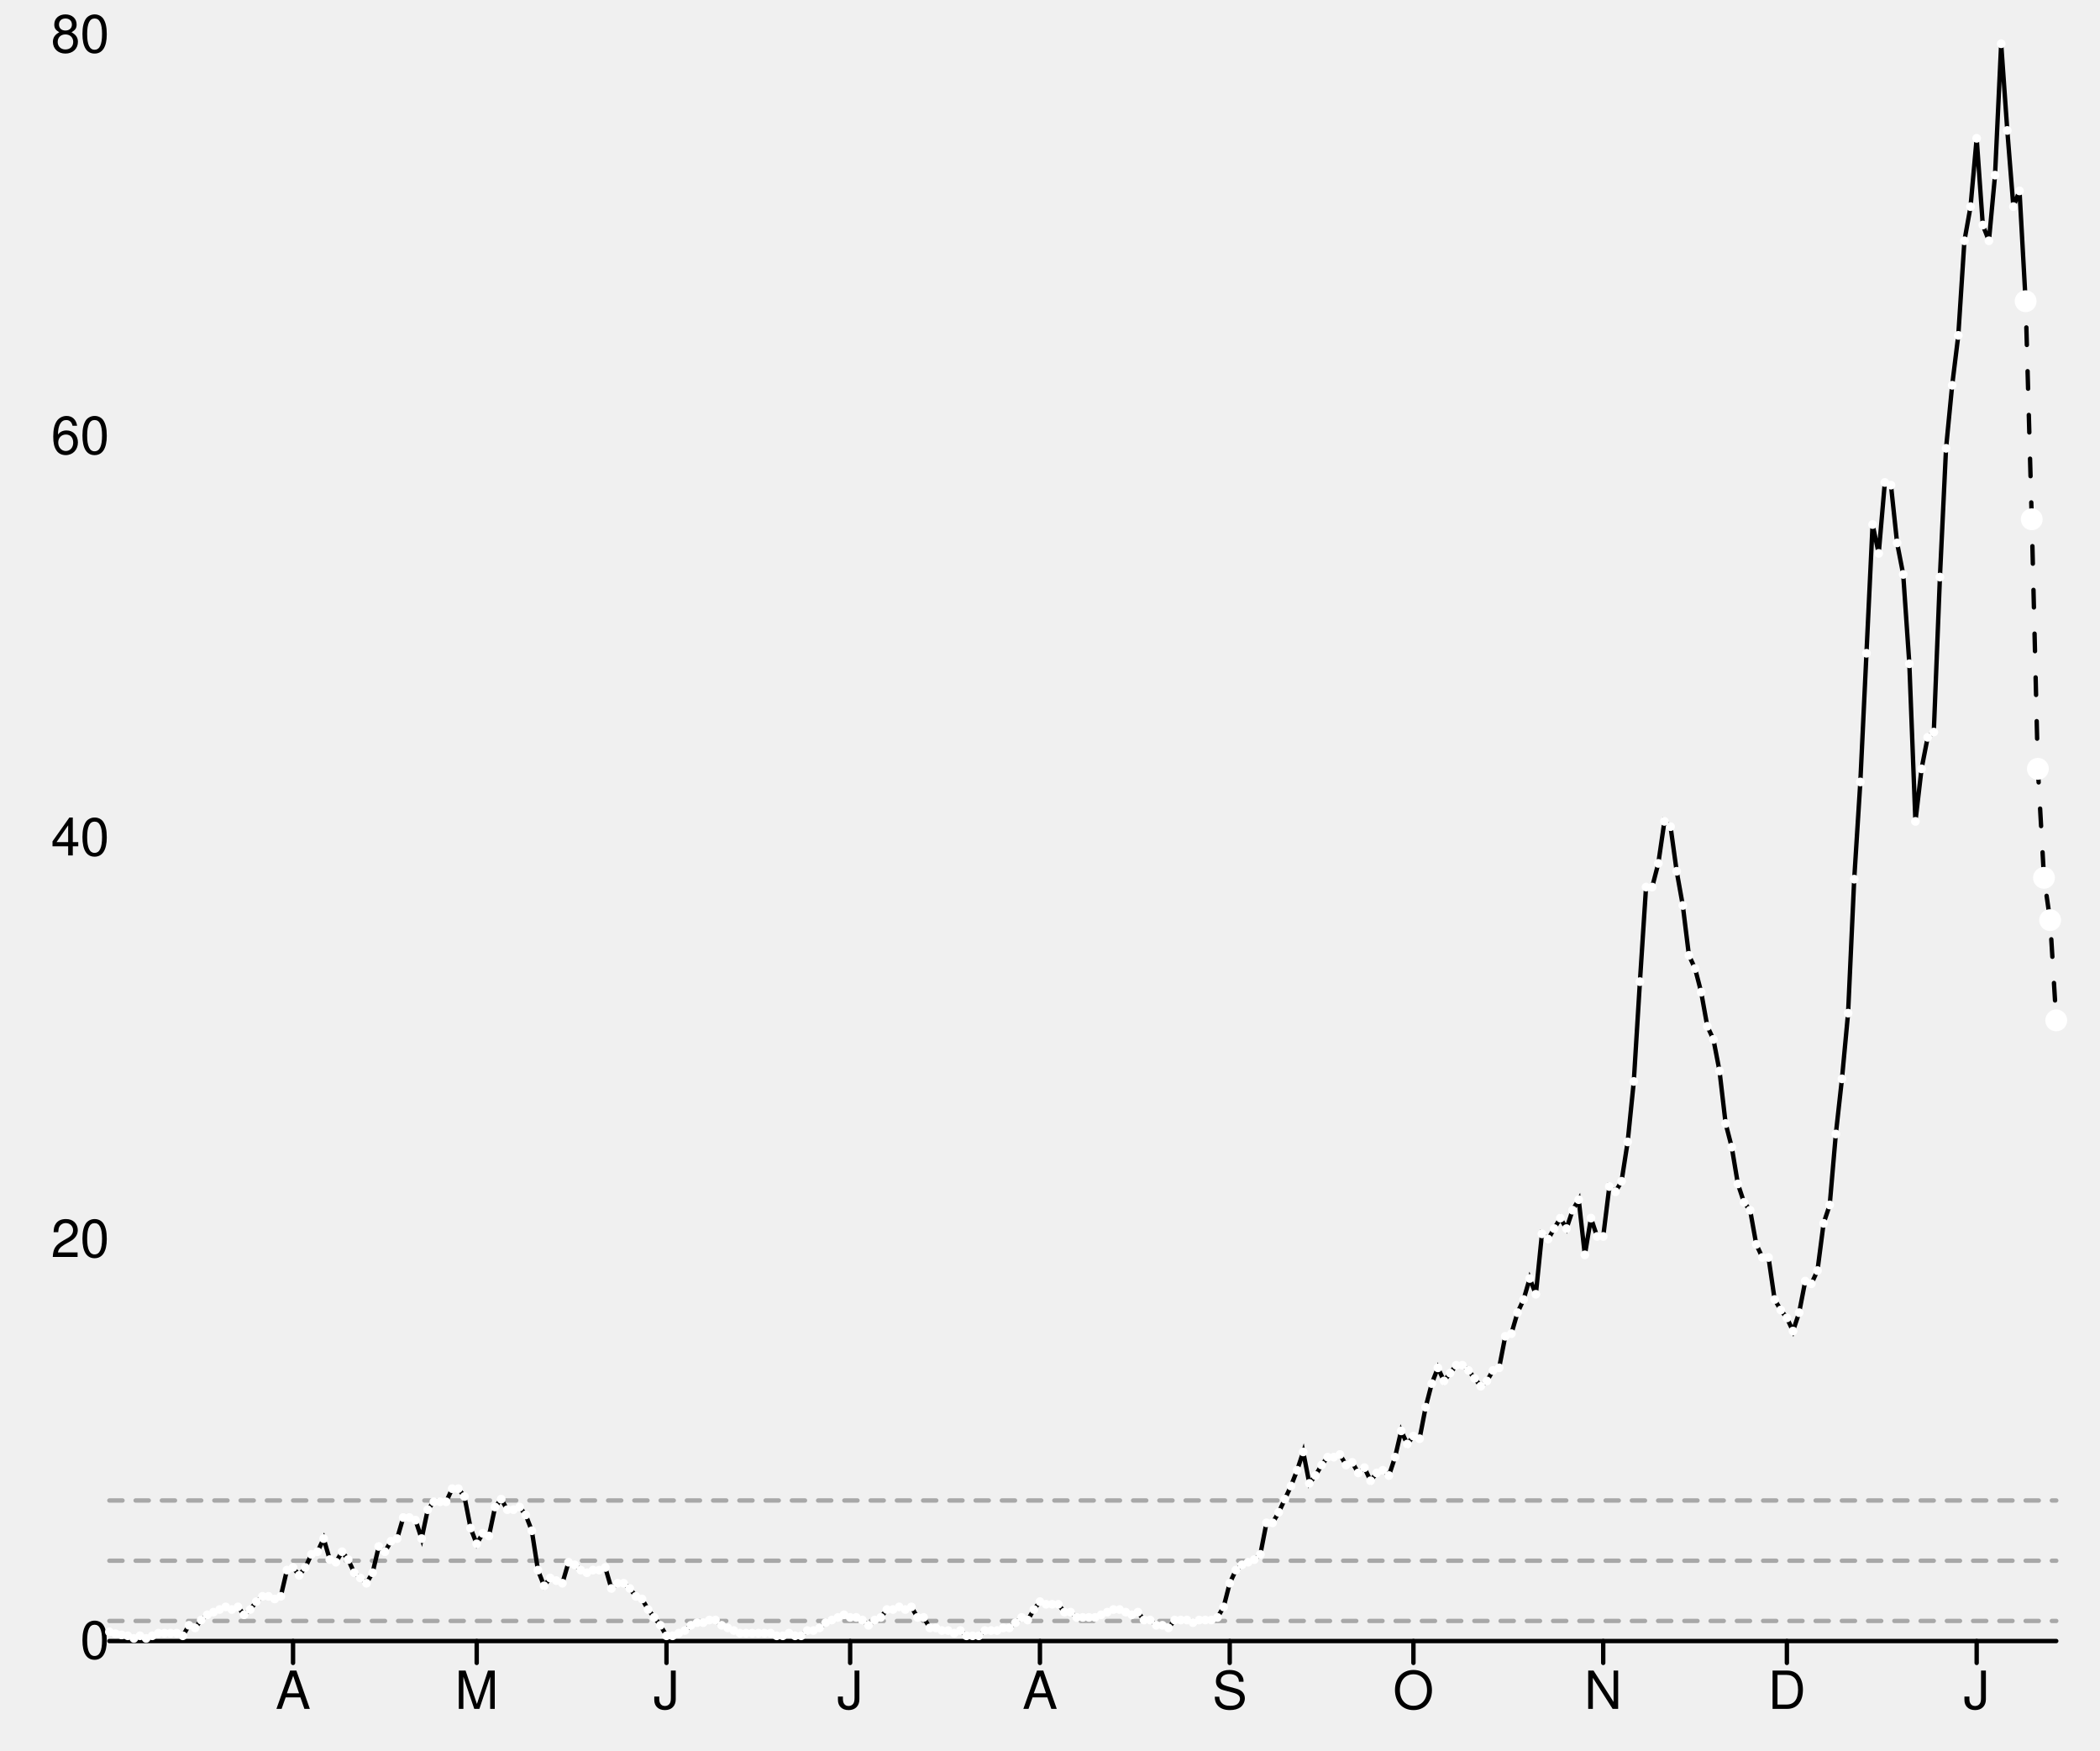
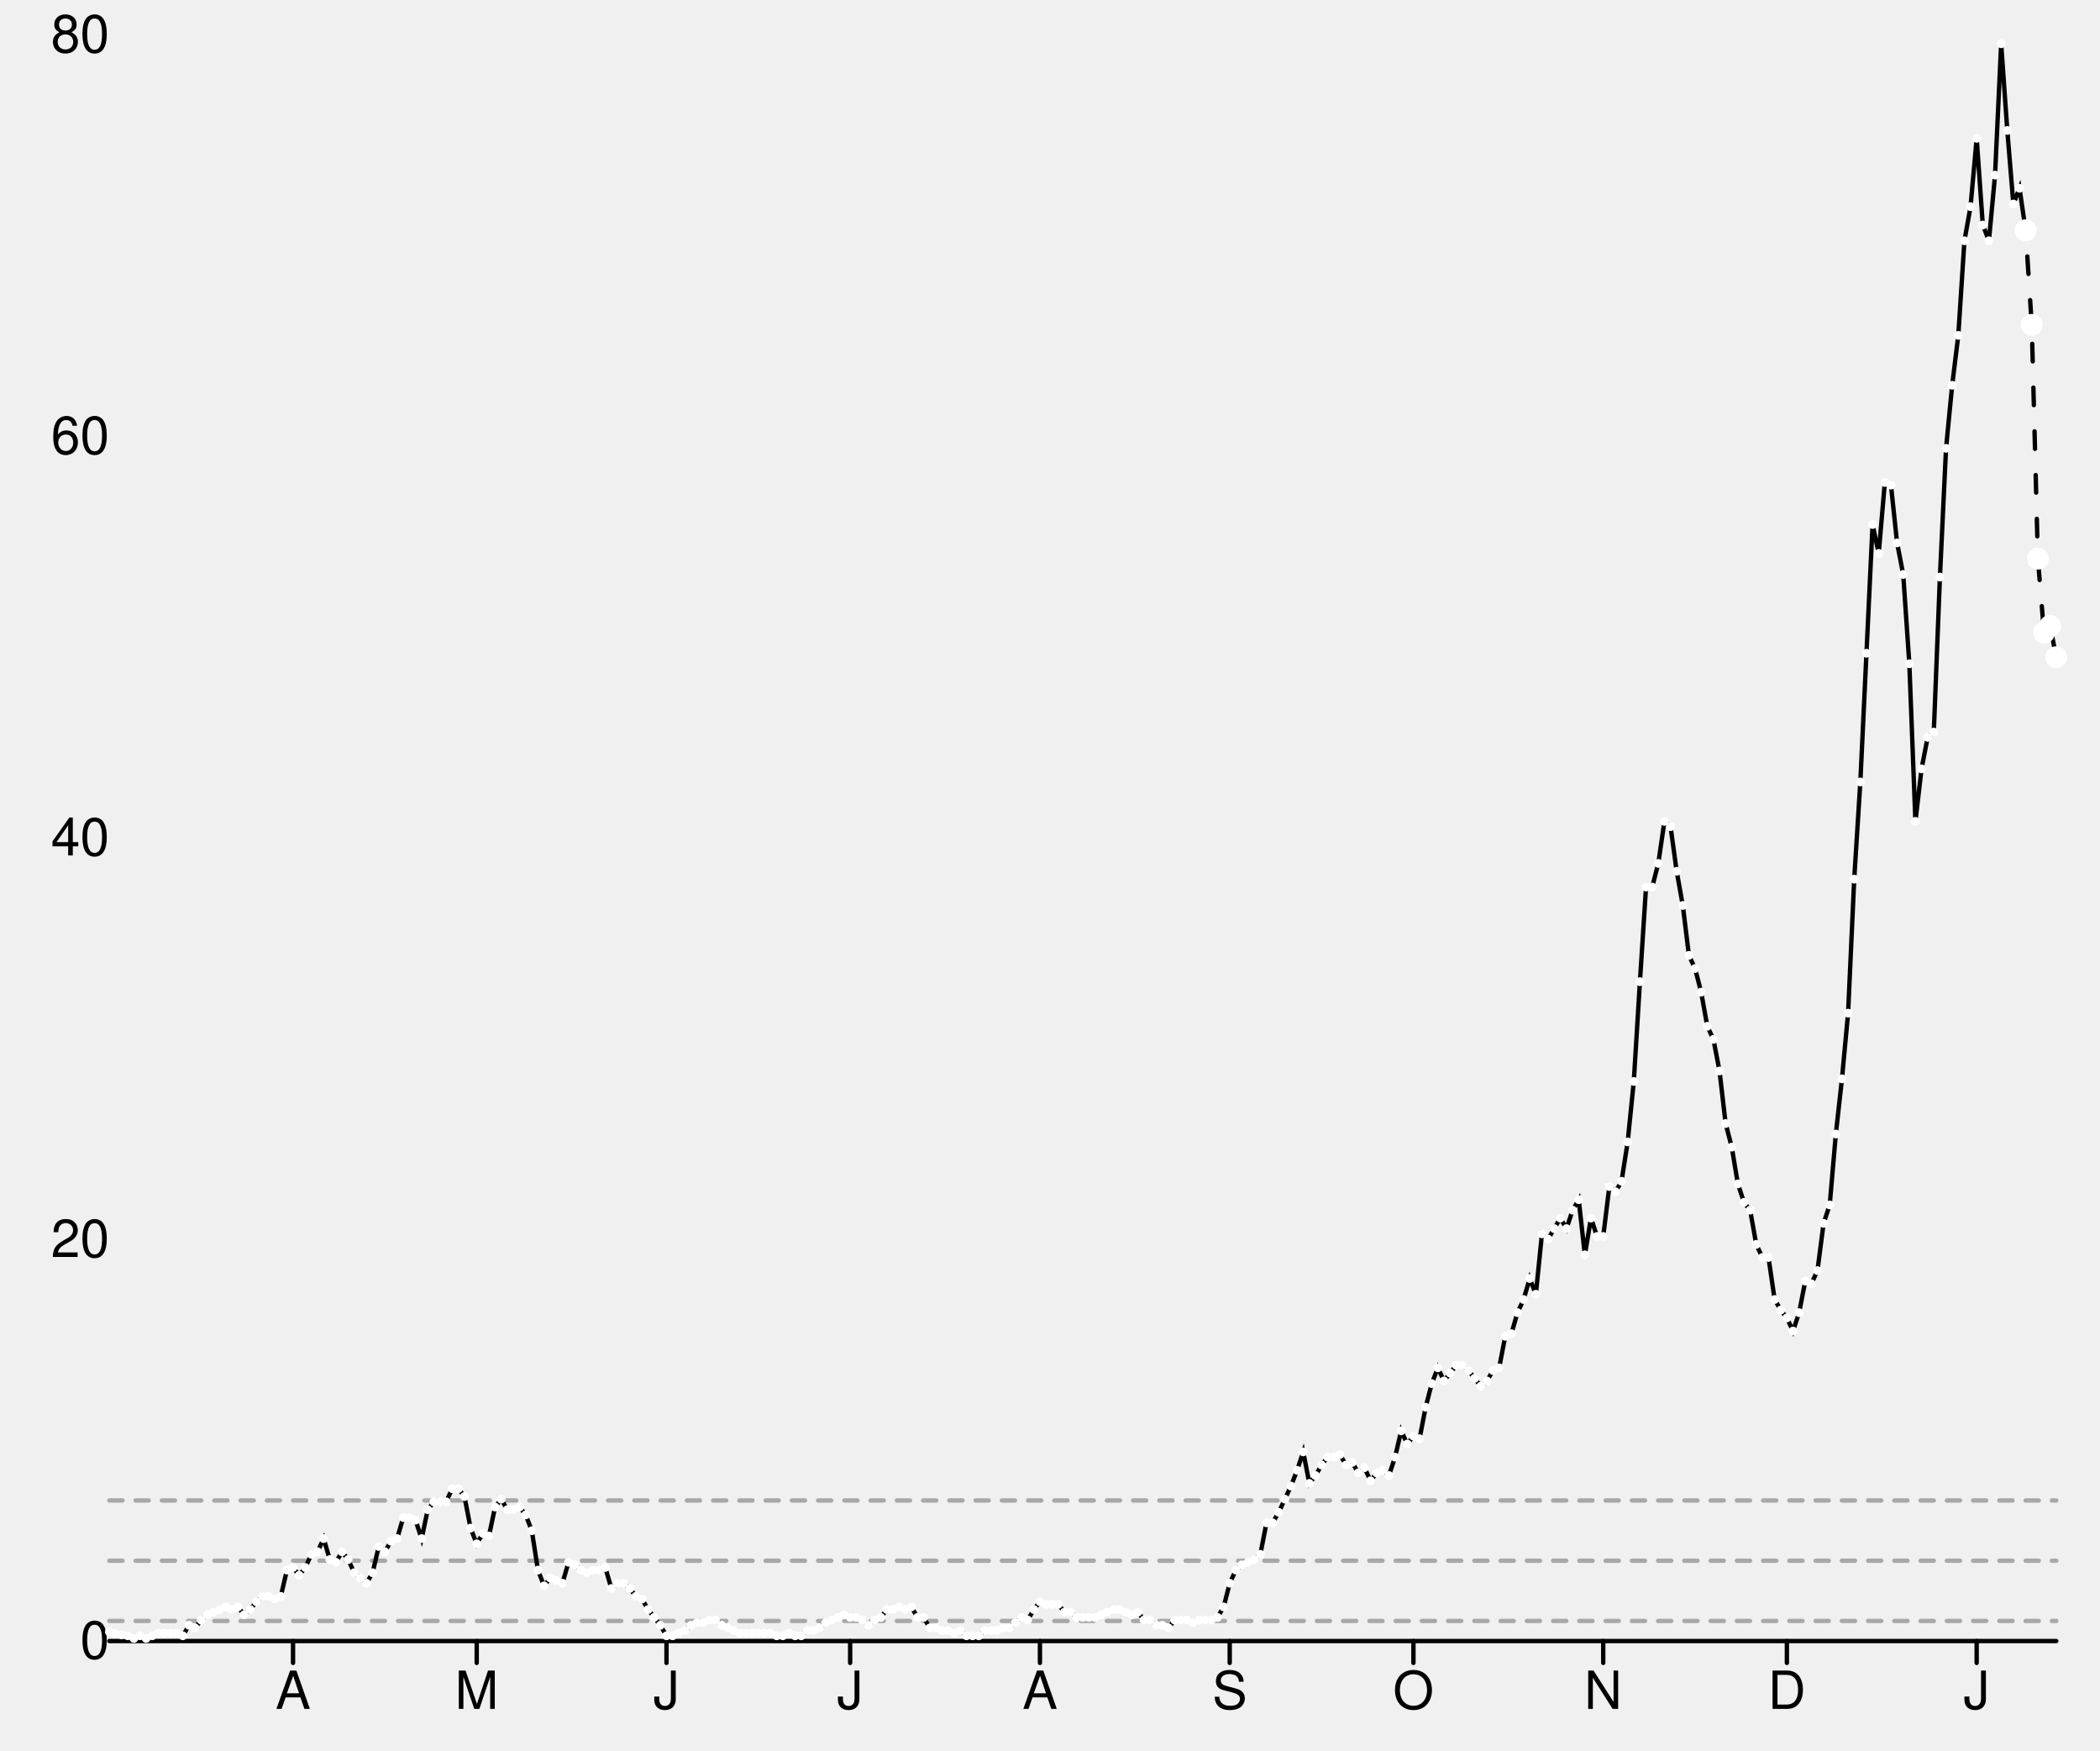
<svg xmlns="http://www.w3.org/2000/svg" width="480" height="400" viewBox="0 0 480 400" style="overflow:display" preserveAspectRatio="xMinYMin meet" overflow="visible">
  <defs>
    <style>
	.data-series path.line { fill-opacity: 0; stroke: black; }
	.data-series path.line.dotted { stroke-dasharray: 12 20 }
	.data-series:hover path.line, .data-series.on path.line { stroke-width: 1; }
	.data-series:hover circle, .data-series.on circle { display: inline; }
	.graph-grid { font-family: "Helvetica Neue",Helvetica,Arial,"Lucida Grande",sans-serif; }
	.graph-grid line { stroke: black; stroke-width: 1; stroke-linecap: round; }
	.graph-grid.graph-grid-x text { text-anchor: middle; dominant-baseline: hanging; transform: translateY(10px); }
	.graph-grid.graph-grid-y text { text-anchor: end; dominant-baseline: middle; transform: translateX(-10px); }
	</style>
  </defs>
  <g class="graph-grid graph-grid-y">
    <line x1="25.00" y1="375.00" x2="470.00" y2="375.00" data-left="25" />
    <text x="35" y="375" text-anchor="end">0</text>
    <text x="35" y="283.238" text-anchor="end">20</text>
    <text x="35" y="191.475" text-anchor="end">40</text>
    <text x="35" y="99.713" text-anchor="end">60</text>
    <text x="35" y="7.951" text-anchor="end">80</text>
    <text style="text-anchor:middle;dominant-baseline:hanging;font-weight:bold;transform: translateY(192.5px) rotate(-90deg);" />
  </g>
  <g class="graph-grid graph-grid-x">
    <line class="tick" x1="66.98" y1="375.00" x2="66.98" y2="380.00" />
    <text x="66.981" y="375" text-anchor="middle">A</text>
    <line class="tick" x1="108.96" y1="375.00" x2="108.96" y2="380.00" />
    <text x="108.962" y="375" text-anchor="middle">M</text>
    <line class="tick" x1="152.34" y1="375.00" x2="152.34" y2="380.00" />
    <text x="152.343" y="375" text-anchor="middle">J</text>
    <line class="tick" x1="194.32" y1="375.00" x2="194.32" y2="380.00" />
    <text x="194.324" y="375" text-anchor="middle">J</text>
    <line class="tick" x1="237.70" y1="375.00" x2="237.70" y2="380.00" />
    <text x="237.704" y="375" text-anchor="middle">A</text>
    <line class="tick" x1="281.08" y1="375.00" x2="281.08" y2="380.00" />
    <text x="281.085" y="375" text-anchor="middle">S</text>
    <line class="tick" x1="323.07" y1="375.00" x2="323.07" y2="380.00" />
    <text x="323.066" y="375" text-anchor="middle">O</text>
    <line class="tick" x1="366.45" y1="375.00" x2="366.45" y2="380.00" />
    <text x="366.447" y="375" text-anchor="middle">N</text>
    <line class="tick" x1="408.43" y1="375.00" x2="408.43" y2="380.00" />
    <text x="408.428" y="375" text-anchor="middle">D</text>
    <line class="tick" x1="451.81" y1="375.00" x2="451.81" y2="380.00" />
    <text x="451.808" y="375" text-anchor="middle">J</text>
    <text style="text-anchor:middle;dominant-baseline:hanging;font-weight:bold;transform: translateY(192.5px) rotate(-90deg);" />
  </g>
  <g data-series="widespread" class="data-series">
    <path d="M 25.00,342.88L 470.00,342.88" id="E07000220-level-0" class="line" stroke-width="1" stroke-linecap="round" stroke-dasharray="3,3" fill-opacity="0.3" opacity="0.3" />
  </g>
  <g data-series="substantial" class="data-series">
    <path d="M 25.00,356.65L 470.00,356.65" id="E07000220-level-1" class="line" stroke-width="1" stroke-linecap="round" stroke-dasharray="3,3" fill-opacity="0.3" opacity="0.3" />
  </g>
  <g data-series="moderate" class="data-series">
    <path d="M 25.00,370.41L 470.00,370.41" id="E07000220-level-2" class="line" stroke-width="1" stroke-linecap="round" stroke-dasharray="3,3" fill-opacity="0.3" opacity="0.3" />
  </g>
  <g data-series="new-cases" class="data-series">
-     <path d="M 25.00,372.90L 26.40,373.32L 27.80,373.60L 29.20,373.80L 30.60,374.40L 32.00,373.80L 33.40,374.40L 34.80,373.80L 36.19,373.20L 37.59,373.20L 38.99,373.20L 40.39,373.20L 41.79,373.80L 43.19,371.40L 44.59,372.00L 45.99,370.20L 47.39,369.00L 48.79,368.40L 50.19,367.80L 51.59,367.20L 52.99,367.80L 54.39,367.20L 55.79,369.00L 57.19,367.80L 58.58,366.00L 59.98,364.79L 61.38,364.79L 62.78,365.39L 64.18,364.79L 65.58,358.79L 66.98,358.19L 68.38,359.99L 69.78,358.19L 71.18,355.19L 72.58,354.59L 73.98,351.59L 75.38,356.39L 76.78,356.99L 78.18,354.59L 79.58,356.39L 80.97,359.39L 82.37,360.59L 83.77,361.79L 85.17,359.39L 86.57,353.39L 87.97,354.59L 89.37,352.19L 90.77,351.59L 92.17,346.78L 93.57,346.78L 94.97,347.38L 96.37,351.59L 97.77,344.98L 99.17,343.18L 100.57,343.18L 101.97,343.18L 103.36,340.18L 104.76,340.18L 106.16,341.98L 107.56,349.19L 108.96,352.79L 110.36,350.39L 111.76,350.99L 113.16,344.38L 114.56,342.58L 115.96,344.98L 117.36,344.98L 118.76,344.38L 120.16,346.18L 121.56,349.79L 122.96,358.79L 124.36,362.39L 125.75,360.59L 127.15,361.19L 128.55,361.79L 129.95,356.99L 131.35,357.59L 132.75,358.79L 134.15,359.39L 135.55,358.79L 136.95,358.79L 138.35,358.19L 139.75,362.99L 141.15,361.79L 142.55,361.79L 143.95,362.99L 145.35,364.79L 146.75,365.39L 148.14,367.80L 149.54,369.60L 150.94,371.40L 152.34,373.80L 153.74,373.80L 155.14,373.20L 156.54,372.60L 157.94,371.40L 159.34,370.80L 160.74,370.80L 162.14,370.20L 163.54,370.20L 164.94,371.40L 166.34,372.00L 167.74,372.60L 169.14,373.20L 170.53,373.20L 171.93,373.20L 173.33,373.20L 174.73,373.20L 176.13,373.20L 177.53,373.80L 178.93,373.80L 180.33,373.20L 181.73,373.80L 183.13,373.80L 184.53,372.60L 185.93,372.60L 187.33,372.00L 188.73,370.80L 190.13,370.20L 191.53,369.60L 192.92,369.00L 194.32,369.60L 195.72,369.60L 197.12,370.20L 198.52,371.40L 199.92,370.20L 201.32,369.60L 202.72,367.80L 204.12,367.80L 205.52,367.20L 206.92,367.80L 208.32,367.20L 209.72,369.60L 211.12,369.60L 212.52,372.00L 213.92,372.00L 215.31,372.60L 216.71,372.60L 218.11,373.20L 219.51,372.60L 220.91,373.80L 222.31,373.80L 223.71,373.80L 225.11,372.60L 226.51,372.60L 227.91,372.60L 229.31,372.00L 230.71,372.00L 232.11,370.80L 233.51,369.60L 234.91,370.20L 236.31,367.80L 237.70,366.00L 239.10,366.60L 240.50,366.60L 241.90,366.60L 243.30,368.40L 244.70,368.40L 246.10,369.60L 247.50,369.60L 248.90,369.60L 250.30,369.60L 251.70,369.00L 253.10,368.40L 254.50,367.80L 255.90,367.80L 257.30,368.40L 258.69,369.00L 260.09,368.40L 261.49,370.20L 262.89,370.20L 264.29,371.40L 265.69,371.40L 267.09,372.00L 268.49,370.20L 269.89,370.20L 271.29,370.20L 272.69,370.80L 274.09,370.20L 275.49,370.20L 276.89,370.20L 278.29,369.60L 279.69,367.20L 281.08,361.79L 282.48,358.79L 283.88,357.59L 285.28,356.99L 286.68,356.39L 288.08,355.19L 289.48,347.99L 290.88,347.99L 292.28,345.58L 293.68,342.58L 295.08,339.58L 296.48,335.98L 297.88,331.78L 299.28,338.98L 300.68,337.18L 302.08,334.78L 303.47,332.98L 304.87,332.98L 306.27,332.38L 307.67,334.78L 309.07,334.18L 310.47,336.58L 311.87,335.38L 313.27,338.38L 314.67,336.58L 316.07,335.98L 317.47,337.18L 318.87,332.98L 320.27,326.97L 321.67,329.98L 323.07,328.17L 324.47,328.77L 325.86,321.57L 327.26,316.17L 328.66,312.57L 330.06,315.57L 331.46,313.77L 332.86,311.97L 334.26,311.97L 335.66,313.17L 337.06,314.97L 338.46,316.77L 339.86,315.57L 341.26,313.17L 342.66,312.57L 344.06,305.36L 345.46,304.76L 346.86,299.96L 348.25,296.96L 349.65,292.15L 351.05,295.76L 352.45,281.95L 353.85,283.15L 355.25,280.75L 356.65,278.35L 358.05,280.75L 359.45,276.55L 360.85,274.14L 362.25,286.75L 363.65,278.35L 365.05,282.55L 366.45,282.55L 367.85,271.14L 369.25,272.34L 370.64,269.94L 372.04,260.94L 373.44,247.13L 374.84,224.32L 376.24,202.71L 377.64,202.71L 379.04,197.30L 380.44,187.70L 381.84,188.90L 383.24,199.10L 384.64,206.91L 386.04,218.31L 387.44,221.32L 388.84,226.72L 390.24,234.52L 391.64,237.52L 393.03,244.73L 394.43,256.74L 395.83,262.14L 397.23,270.54L 398.63,274.75L 400.03,276.55L 401.43,284.35L 402.83,287.35L 404.23,287.35L 405.63,296.96L 407.03,299.36L 408.43,301.16L 409.83,304.16L 411.23,299.96L 412.63,292.75L 414.03,293.36L 415.42,290.35L 416.82,279.55L 418.22,275.35L 419.62,259.14L 421.02,246.53L 422.42,231.52L 423.82,200.90L 425.22,178.69L 426.62,149.28L 428.02,119.86L 429.42,126.46L 430.82,110.25L 432.22,110.86L 433.62,124.06L 435.02,131.27L 436.42,151.68L 437.81,187.70L 439.21,175.69L 440.61,168.49L 442.01,167.29L 443.41,131.87L 444.81,102.45L 446.21,88.04L 447.61,76.64L 449.01,55.02L 450.41,47.22L 451.81,31.61L 453.21,51.42L 454.61,55.02L 456.01,40.02L 457.41,10.00L 458.81,29.81L 460.20,47.22L 461.60,43.62L 463.00,68.83" id="New cases" class="line" stroke-width="1" stroke-linecap="round" />
+     <path d="M 25.00,372.90L 26.40,373.32L 27.80,373.60L 29.20,373.80L 30.60,374.40L 32.00,373.80L 33.40,374.40L 34.80,373.80L 36.19,373.20L 37.59,373.20L 38.99,373.20L 40.39,373.20L 41.79,373.80L 43.19,371.40L 44.59,372.00L 45.99,370.20L 47.39,369.00L 48.79,368.40L 50.19,367.80L 51.59,367.20L 52.99,367.80L 54.39,367.20L 55.79,369.00L 57.19,367.80L 58.58,366.00L 59.98,364.79L 61.38,364.79L 62.78,365.39L 64.18,364.79L 65.58,358.79L 66.98,358.19L 68.38,359.99L 69.78,358.19L 71.18,355.19L 72.58,354.59L 73.98,351.59L 75.38,356.39L 76.78,356.99L 78.18,354.59L 79.58,356.39L 80.97,359.39L 82.37,360.59L 83.77,361.79L 85.17,359.39L 86.57,353.39L 87.97,354.59L 89.37,352.19L 90.77,351.59L 92.17,346.78L 93.57,346.78L 94.97,347.38L 96.37,351.59L 97.77,344.98L 99.17,343.18L 100.57,343.18L 101.97,343.18L 103.36,340.18L 104.76,340.18L 106.16,341.98L 107.56,349.19L 108.96,352.79L 110.36,350.39L 111.76,350.99L 113.16,344.38L 114.56,342.58L 115.96,344.98L 117.36,344.98L 118.76,344.38L 120.16,346.18L 121.56,349.79L 122.96,358.79L 124.36,362.39L 125.75,360.59L 127.15,361.19L 128.55,361.79L 129.95,356.99L 131.35,357.59L 132.75,358.79L 134.15,359.39L 135.55,358.79L 136.95,358.79L 138.35,358.19L 139.75,362.99L 141.15,361.79L 142.55,361.79L 143.95,362.99L 145.35,364.79L 146.75,365.39L 148.14,367.80L 149.54,369.60L 150.94,371.40L 152.34,373.80L 153.74,373.80L 155.14,373.20L 156.54,372.60L 157.94,371.40L 159.34,370.80L 160.74,370.80L 162.14,370.20L 163.54,370.20L 164.94,371.40L 166.34,372.00L 167.74,372.60L 169.14,373.20L 170.53,373.20L 171.93,373.20L 173.33,373.20L 174.73,373.20L 176.13,373.20L 177.53,373.80L 178.93,373.80L 180.33,373.20L 181.73,373.80L 183.13,373.80L 184.53,372.60L 185.93,372.60L 187.33,372.00L 188.73,370.80L 190.13,370.20L 191.53,369.60L 192.92,369.00L 194.32,369.60L 195.72,369.60L 197.12,370.20L 198.52,371.40L 199.92,370.20L 201.32,369.60L 202.72,367.80L 204.12,367.80L 205.52,367.20L 206.92,367.80L 208.32,367.20L 209.72,369.60L 211.12,369.60L 212.52,372.00L 213.92,372.00L 215.31,372.60L 216.71,372.60L 218.11,373.20L 219.51,372.60L 220.91,373.80L 222.31,373.80L 223.71,373.80L 225.11,372.60L 226.51,372.60L 227.91,372.60L 229.31,372.00L 230.71,372.00L 232.11,370.80L 233.51,369.60L 234.91,370.20L 236.31,367.80L 237.70,366.00L 239.10,366.60L 240.50,366.60L 241.90,366.60L 243.30,368.40L 244.70,368.40L 246.10,369.60L 247.50,369.60L 248.90,369.60L 250.30,369.60L 251.70,369.00L 253.10,368.40L 254.50,367.80L 255.90,367.80L 257.30,368.40L 258.69,369.00L 260.09,368.40L 261.49,370.20L 262.89,370.20L 264.29,371.40L 265.69,371.40L 267.09,372.00L 268.49,370.20L 269.89,370.20L 271.29,370.20L 272.69,370.80L 274.09,370.20L 275.49,370.20L 276.89,370.20L 278.29,369.60L 279.69,367.20L 281.08,361.79L 282.48,358.79L 283.88,357.59L 285.28,356.99L 286.68,356.39L 288.08,355.19L 289.48,347.99L 290.88,347.99L 292.28,345.58L 293.68,342.58L 295.08,339.58L 296.48,335.98L 297.88,331.78L 299.28,338.98L 300.68,337.18L 302.08,334.78L 303.47,332.98L 304.87,332.98L 306.27,332.38L 307.67,334.78L 309.07,334.18L 310.47,336.58L 311.87,335.38L 313.27,338.38L 314.67,336.58L 316.07,335.98L 317.47,337.18L 318.87,332.98L 320.27,326.97L 321.67,329.98L 323.07,328.17L 324.47,328.77L 325.86,321.57L 327.26,316.17L 328.66,312.57L 330.06,315.57L 331.46,313.77L 332.86,311.97L 334.26,311.97L 335.66,313.17L 337.06,314.97L 338.46,316.77L 339.86,315.57L 341.26,313.17L 342.66,312.57L 344.06,305.36L 345.46,304.76L 346.86,299.96L 348.25,296.96L 349.65,292.15L 351.05,295.76L 352.45,281.95L 353.85,283.15L 355.25,280.75L 356.65,278.35L 358.05,280.75L 359.45,276.55L 360.85,274.14L 362.25,286.75L 363.65,278.35L 365.05,282.55L 366.45,282.55L 367.85,271.14L 369.25,272.34L 370.64,269.94L 372.04,260.94L 373.44,247.13L 374.84,224.32L 376.24,202.71L 377.64,202.71L 379.04,197.30L 380.44,187.70L 381.84,188.90L 383.24,199.10L 384.64,206.91L 386.04,218.31L 387.44,221.32L 388.84,226.72L 390.24,234.52L 391.64,237.52L 393.03,244.73L 394.43,256.74L 395.83,262.14L 397.23,270.54L 398.63,274.75L 400.03,276.55L 401.43,284.35L 402.83,287.35L 404.23,287.35L 405.63,296.96L 407.03,299.36L 408.43,301.16L 409.83,304.16L 411.23,299.96L 412.63,292.75L 414.03,293.36L 415.42,290.35L 416.82,279.55L 418.22,275.35L 419.62,259.14L 421.02,246.53L 422.42,231.52L 423.82,200.90L 425.22,178.69L 426.62,149.28L 428.02,119.86L 429.42,126.46L 430.82,110.25L 432.22,110.86L 433.62,124.06L 435.02,131.27L 436.42,151.68L 437.81,187.70L 439.21,175.69L 440.61,168.49L 442.01,167.29L 443.41,131.87L 444.81,102.45L 446.21,88.04L 447.61,76.64L 449.01,55.02L 450.41,47.22L 451.81,31.61L 453.21,51.42L 454.61,55.02L 456.01,40.02L 457.41,10.00L 458.81,29.81L 460.20,46.62L 461.60,43.02L 463.00,52.62" id="New cases" class="line" stroke-width="1" stroke-linecap="round" />
    <circle cx="25.00" cy="372.90" data-y="0.46" data-x="1583107200" r="1" fill="white" />
    <circle cx="26.40" cy="373.32" data-y="0.37" data-x="1583193600" r="1" fill="white" />
    <circle cx="27.80" cy="373.60" data-y="0.31" data-x="1583280000" r="1" fill="white" />
    <circle cx="29.20" cy="373.80" data-y="0.26" data-x="1583366400" r="1" fill="white" />
    <circle cx="30.60" cy="374.40" data-y="0.13" data-x="1583452800" r="1" fill="white" />
    <circle cx="32.00" cy="373.80" data-y="0.26" data-x="1583539200" r="1" fill="white" />
    <circle cx="33.40" cy="374.40" data-y="0.13" data-x="1583625600" r="1" fill="white" />
    <circle cx="34.80" cy="373.80" data-y="0.26" data-x="1583712000" r="1" fill="white" />
    <circle cx="36.19" cy="373.20" data-y="0.39" data-x="1583798400" r="1" fill="white" />
    <circle cx="37.59" cy="373.20" data-y="0.39" data-x="1583884800" r="1" fill="white" />
    <circle cx="38.99" cy="373.20" data-y="0.39" data-x="1583971200" r="1" fill="white" />
    <circle cx="40.39" cy="373.20" data-y="0.39" data-x="1584057600" r="1" fill="white" />
    <circle cx="41.79" cy="373.80" data-y="0.26" data-x="1584144000" r="1" fill="white" />
    <circle cx="43.19" cy="371.40" data-y="0.79" data-x="1584230400" r="1" fill="white" />
    <circle cx="44.59" cy="372.00" data-y="0.65" data-x="1584316800" r="1" fill="white" />
    <circle cx="45.99" cy="370.20" data-y="1.05" data-x="1584403200" r="1" fill="white" />
    <circle cx="47.39" cy="369.00" data-y="1.31" data-x="1584489600" r="1" fill="white" />
    <circle cx="48.79" cy="368.40" data-y="1.44" data-x="1584576000" r="1" fill="white" />
    <circle cx="50.19" cy="367.80" data-y="1.57" data-x="1584662400" r="1" fill="white" />
    <circle cx="51.59" cy="367.20" data-y="1.70" data-x="1584748800" r="1" fill="white" />
    <circle cx="52.99" cy="367.80" data-y="1.57" data-x="1584835200" r="1" fill="white" />
    <circle cx="54.39" cy="367.20" data-y="1.70" data-x="1584921600" r="1" fill="white" />
    <circle cx="55.79" cy="369.00" data-y="1.31" data-x="1585008000" r="1" fill="white" />
    <circle cx="57.19" cy="367.80" data-y="1.57" data-x="1585094400" r="1" fill="white" />
    <circle cx="58.58" cy="366.00" data-y="1.96" data-x="1585180800" r="1" fill="white" />
    <circle cx="59.98" cy="364.79" data-y="2.22" data-x="1585267200" r="1" fill="white" />
    <circle cx="61.38" cy="364.79" data-y="2.22" data-x="1585353600" r="1" fill="white" />
    <circle cx="62.78" cy="365.39" data-y="2.09" data-x="1585440000" r="1" fill="white" />
    <circle cx="64.18" cy="364.79" data-y="2.22" data-x="1585526400" r="1" fill="white" />
    <circle cx="65.58" cy="358.79" data-y="3.53" data-x="1585612800" r="1" fill="white" />
    <circle cx="66.98" cy="358.19" data-y="3.66" data-x="1585699200" r="1" fill="white" />
    <circle cx="68.38" cy="359.99" data-y="3.27" data-x="1585785600" r="1" fill="white" />
    <circle cx="69.78" cy="358.19" data-y="3.66" data-x="1585872000" r="1" fill="white" />
    <circle cx="71.18" cy="355.19" data-y="4.32" data-x="1585958400" r="1" fill="white" />
    <circle cx="72.58" cy="354.59" data-y="4.45" data-x="1586044800" r="1" fill="white" />
    <circle cx="73.98" cy="351.59" data-y="5.10" data-x="1586131200" r="1" fill="white" />
    <circle cx="75.38" cy="356.39" data-y="4.06" data-x="1586217600" r="1" fill="white" />
    <circle cx="76.78" cy="356.99" data-y="3.93" data-x="1586304000" r="1" fill="white" />
    <circle cx="78.18" cy="354.59" data-y="4.45" data-x="1586390400" r="1" fill="white" />
    <circle cx="79.58" cy="356.39" data-y="4.06" data-x="1586476800" r="1" fill="white" />
    <circle cx="80.97" cy="359.39" data-y="3.40" data-x="1586563200" r="1" fill="white" />
    <circle cx="82.37" cy="360.59" data-y="3.14" data-x="1586649600" r="1" fill="white" />
    <circle cx="83.77" cy="361.79" data-y="2.88" data-x="1586736000" r="1" fill="white" />
    <circle cx="85.17" cy="359.39" data-y="3.40" data-x="1586822400" r="1" fill="white" />
    <circle cx="86.57" cy="353.39" data-y="4.71" data-x="1586908800" r="1" fill="white" />
    <circle cx="87.97" cy="354.59" data-y="4.45" data-x="1586995200" r="1" fill="white" />
    <circle cx="89.37" cy="352.19" data-y="4.97" data-x="1587081600" r="1" fill="white" />
    <circle cx="90.77" cy="351.59" data-y="5.10" data-x="1587168000" r="1" fill="white" />
    <circle cx="92.17" cy="346.78" data-y="6.15" data-x="1587254400" r="1" fill="white" />
    <circle cx="93.57" cy="346.78" data-y="6.15" data-x="1587340800" r="1" fill="white" />
    <circle cx="94.97" cy="347.38" data-y="6.02" data-x="1587427200" r="1" fill="white" />
    <circle cx="96.37" cy="351.59" data-y="5.10" data-x="1587513600" r="1" fill="white" />
    <circle cx="97.77" cy="344.98" data-y="6.54" data-x="1587600000" r="1" fill="white" />
    <circle cx="99.17" cy="343.18" data-y="6.93" data-x="1587686400" r="1" fill="white" />
    <circle cx="100.57" cy="343.18" data-y="6.93" data-x="1587772800" r="1" fill="white" />
    <circle cx="101.97" cy="343.18" data-y="6.93" data-x="1587859200" r="1" fill="white" />
    <circle cx="103.36" cy="340.18" data-y="7.59" data-x="1587945600" r="1" fill="white" />
    <circle cx="104.76" cy="340.18" data-y="7.59" data-x="1588032000" r="1" fill="white" />
    <circle cx="106.16" cy="341.98" data-y="7.20" data-x="1588118400" r="1" fill="white" />
    <circle cx="107.56" cy="349.19" data-y="5.63" data-x="1588204800" r="1" fill="white" />
    <circle cx="108.96" cy="352.79" data-y="4.84" data-x="1588291200" r="1" fill="white" />
    <circle cx="110.36" cy="350.39" data-y="5.36" data-x="1588377600" r="1" fill="white" />
    <circle cx="111.76" cy="350.99" data-y="5.23" data-x="1588464000" r="1" fill="white" />
    <circle cx="113.16" cy="344.38" data-y="6.67" data-x="1588550400" r="1" fill="white" />
    <circle cx="114.56" cy="342.58" data-y="7.07" data-x="1588636800" r="1" fill="white" />
    <circle cx="115.96" cy="344.98" data-y="6.54" data-x="1588723200" r="1" fill="white" />
    <circle cx="117.36" cy="344.98" data-y="6.54" data-x="1588809600" r="1" fill="white" />
    <circle cx="118.76" cy="344.38" data-y="6.67" data-x="1588896000" r="1" fill="white" />
    <circle cx="120.16" cy="346.18" data-y="6.28" data-x="1588982400" r="1" fill="white" />
    <circle cx="121.56" cy="349.79" data-y="5.50" data-x="1589068800" r="1" fill="white" />
    <circle cx="122.96" cy="358.79" data-y="3.53" data-x="1589155200" r="1" fill="white" />
    <circle cx="124.36" cy="362.39" data-y="2.75" data-x="1589241600" r="1" fill="white" />
    <circle cx="125.75" cy="360.59" data-y="3.14" data-x="1589328000" r="1" fill="white" />
    <circle cx="127.15" cy="361.19" data-y="3.01" data-x="1589414400" r="1" fill="white" />
    <circle cx="128.55" cy="361.79" data-y="2.88" data-x="1589500800" r="1" fill="white" />
    <circle cx="129.95" cy="356.99" data-y="3.93" data-x="1589587200" r="1" fill="white" />
    <circle cx="131.35" cy="357.59" data-y="3.79" data-x="1589673600" r="1" fill="white" />
    <circle cx="132.75" cy="358.79" data-y="3.53" data-x="1589760000" r="1" fill="white" />
    <circle cx="134.15" cy="359.39" data-y="3.40" data-x="1589846400" r="1" fill="white" />
    <circle cx="135.55" cy="358.79" data-y="3.53" data-x="1589932800" r="1" fill="white" />
    <circle cx="136.95" cy="358.79" data-y="3.53" data-x="1590019200" r="1" fill="white" />
    <circle cx="138.35" cy="358.19" data-y="3.66" data-x="1590105600" r="1" fill="white" />
    <circle cx="139.75" cy="362.99" data-y="2.62" data-x="1590192000" r="1" fill="white" />
    <circle cx="141.15" cy="361.79" data-y="2.88" data-x="1590278400" r="1" fill="white" />
    <circle cx="142.55" cy="361.79" data-y="2.88" data-x="1590364800" r="1" fill="white" />
    <circle cx="143.95" cy="362.99" data-y="2.62" data-x="1590451200" r="1" fill="white" />
    <circle cx="145.35" cy="364.79" data-y="2.22" data-x="1590537600" r="1" fill="white" />
    <circle cx="146.75" cy="365.39" data-y="2.09" data-x="1590624000" r="1" fill="white" />
    <circle cx="148.14" cy="367.80" data-y="1.57" data-x="1590710400" r="1" fill="white" />
    <circle cx="149.54" cy="369.60" data-y="1.18" data-x="1590796800" r="1" fill="white" />
    <circle cx="150.94" cy="371.40" data-y="0.79" data-x="1590883200" r="1" fill="white" />
    <circle cx="152.34" cy="373.80" data-y="0.26" data-x="1590969600" r="1" fill="white" />
    <circle cx="153.74" cy="373.80" data-y="0.26" data-x="1591056000" r="1" fill="white" />
    <circle cx="155.14" cy="373.20" data-y="0.39" data-x="1591142400" r="1" fill="white" />
    <circle cx="156.54" cy="372.60" data-y="0.52" data-x="1591228800" r="1" fill="white" />
    <circle cx="157.94" cy="371.40" data-y="0.79" data-x="1591315200" r="1" fill="white" />
    <circle cx="159.34" cy="370.80" data-y="0.92" data-x="1591401600" r="1" fill="white" />
    <circle cx="160.74" cy="370.80" data-y="0.92" data-x="1591488000" r="1" fill="white" />
    <circle cx="162.14" cy="370.20" data-y="1.05" data-x="1591574400" r="1" fill="white" />
    <circle cx="163.54" cy="370.20" data-y="1.05" data-x="1591660800" r="1" fill="white" />
    <circle cx="164.94" cy="371.40" data-y="0.79" data-x="1591747200" r="1" fill="white" />
    <circle cx="166.34" cy="372.00" data-y="0.65" data-x="1591833600" r="1" fill="white" />
    <circle cx="167.74" cy="372.60" data-y="0.52" data-x="1591920000" r="1" fill="white" />
    <circle cx="169.14" cy="373.20" data-y="0.39" data-x="1592006400" r="1" fill="white" />
    <circle cx="170.53" cy="373.20" data-y="0.39" data-x="1592092800" r="1" fill="white" />
    <circle cx="171.93" cy="373.20" data-y="0.39" data-x="1592179200" r="1" fill="white" />
    <circle cx="173.33" cy="373.20" data-y="0.39" data-x="1592265600" r="1" fill="white" />
    <circle cx="174.73" cy="373.20" data-y="0.39" data-x="1592352000" r="1" fill="white" />
    <circle cx="176.13" cy="373.20" data-y="0.39" data-x="1592438400" r="1" fill="white" />
    <circle cx="177.53" cy="373.80" data-y="0.26" data-x="1592524800" r="1" fill="white" />
    <circle cx="178.93" cy="373.80" data-y="0.26" data-x="1592611200" r="1" fill="white" />
    <circle cx="180.33" cy="373.20" data-y="0.39" data-x="1592697600" r="1" fill="white" />
    <circle cx="181.73" cy="373.80" data-y="0.26" data-x="1592784000" r="1" fill="white" />
    <circle cx="183.13" cy="373.80" data-y="0.26" data-x="1592870400" r="1" fill="white" />
    <circle cx="184.53" cy="372.60" data-y="0.52" data-x="1592956800" r="1" fill="white" />
    <circle cx="185.93" cy="372.60" data-y="0.52" data-x="1593043200" r="1" fill="white" />
    <circle cx="187.33" cy="372.00" data-y="0.65" data-x="1593129600" r="1" fill="white" />
    <circle cx="188.73" cy="370.80" data-y="0.92" data-x="1593216000" r="1" fill="white" />
    <circle cx="190.13" cy="370.20" data-y="1.05" data-x="1593302400" r="1" fill="white" />
    <circle cx="191.53" cy="369.60" data-y="1.18" data-x="1593388800" r="1" fill="white" />
    <circle cx="192.92" cy="369.00" data-y="1.31" data-x="1593475200" r="1" fill="white" />
    <circle cx="194.32" cy="369.60" data-y="1.18" data-x="1593561600" r="1" fill="white" />
    <circle cx="195.72" cy="369.60" data-y="1.18" data-x="1593648000" r="1" fill="white" />
    <circle cx="197.12" cy="370.20" data-y="1.05" data-x="1593734400" r="1" fill="white" />
    <circle cx="198.52" cy="371.40" data-y="0.79" data-x="1593820800" r="1" fill="white" />
    <circle cx="199.92" cy="370.20" data-y="1.05" data-x="1593907200" r="1" fill="white" />
    <circle cx="201.32" cy="369.60" data-y="1.18" data-x="1593993600" r="1" fill="white" />
    <circle cx="202.72" cy="367.80" data-y="1.57" data-x="1594080000" r="1" fill="white" />
    <circle cx="204.12" cy="367.80" data-y="1.57" data-x="1594166400" r="1" fill="white" />
    <circle cx="205.52" cy="367.20" data-y="1.70" data-x="1594252800" r="1" fill="white" />
    <circle cx="206.92" cy="367.80" data-y="1.57" data-x="1594339200" r="1" fill="white" />
    <circle cx="208.32" cy="367.20" data-y="1.70" data-x="1594425600" r="1" fill="white" />
    <circle cx="209.72" cy="369.60" data-y="1.18" data-x="1594512000" r="1" fill="white" />
    <circle cx="211.12" cy="369.60" data-y="1.18" data-x="1594598400" r="1" fill="white" />
    <circle cx="212.52" cy="372.00" data-y="0.65" data-x="1594684800" r="1" fill="white" />
    <circle cx="213.92" cy="372.00" data-y="0.65" data-x="1594771200" r="1" fill="white" />
    <circle cx="215.31" cy="372.60" data-y="0.52" data-x="1594857600" r="1" fill="white" />
    <circle cx="216.71" cy="372.60" data-y="0.52" data-x="1594944000" r="1" fill="white" />
    <circle cx="218.11" cy="373.20" data-y="0.39" data-x="1595030400" r="1" fill="white" />
    <circle cx="219.51" cy="372.60" data-y="0.52" data-x="1595116800" r="1" fill="white" />
    <circle cx="220.91" cy="373.80" data-y="0.26" data-x="1595203200" r="1" fill="white" />
    <circle cx="222.31" cy="373.80" data-y="0.26" data-x="1595289600" r="1" fill="white" />
    <circle cx="223.71" cy="373.80" data-y="0.26" data-x="1595376000" r="1" fill="white" />
    <circle cx="225.11" cy="372.60" data-y="0.52" data-x="1595462400" r="1" fill="white" />
    <circle cx="226.51" cy="372.60" data-y="0.52" data-x="1595548800" r="1" fill="white" />
    <circle cx="227.91" cy="372.60" data-y="0.52" data-x="1595635200" r="1" fill="white" />
    <circle cx="229.31" cy="372.00" data-y="0.65" data-x="1595721600" r="1" fill="white" />
    <circle cx="230.71" cy="372.00" data-y="0.65" data-x="1595808000" r="1" fill="white" />
    <circle cx="232.11" cy="370.80" data-y="0.92" data-x="1595894400" r="1" fill="white" />
    <circle cx="233.51" cy="369.60" data-y="1.18" data-x="1595980800" r="1" fill="white" />
    <circle cx="234.91" cy="370.20" data-y="1.05" data-x="1596067200" r="1" fill="white" />
    <circle cx="236.31" cy="367.80" data-y="1.57" data-x="1596153600" r="1" fill="white" />
    <circle cx="237.70" cy="366.00" data-y="1.96" data-x="1596240000" r="1" fill="white" />
    <circle cx="239.10" cy="366.60" data-y="1.83" data-x="1596326400" r="1" fill="white" />
    <circle cx="240.50" cy="366.60" data-y="1.83" data-x="1596412800" r="1" fill="white" />
    <circle cx="241.90" cy="366.60" data-y="1.83" data-x="1596499200" r="1" fill="white" />
    <circle cx="243.30" cy="368.40" data-y="1.44" data-x="1596585600" r="1" fill="white" />
    <circle cx="244.70" cy="368.40" data-y="1.44" data-x="1596672000" r="1" fill="white" />
    <circle cx="246.10" cy="369.60" data-y="1.18" data-x="1596758400" r="1" fill="white" />
    <circle cx="247.50" cy="369.60" data-y="1.18" data-x="1596844800" r="1" fill="white" />
    <circle cx="248.90" cy="369.60" data-y="1.18" data-x="1596931200" r="1" fill="white" />
    <circle cx="250.30" cy="369.60" data-y="1.18" data-x="1597017600" r="1" fill="white" />
    <circle cx="251.70" cy="369.00" data-y="1.31" data-x="1597104000" r="1" fill="white" />
    <circle cx="253.10" cy="368.40" data-y="1.44" data-x="1597190400" r="1" fill="white" />
    <circle cx="254.50" cy="367.80" data-y="1.57" data-x="1597276800" r="1" fill="white" />
    <circle cx="255.90" cy="367.80" data-y="1.57" data-x="1597363200" r="1" fill="white" />
    <circle cx="257.30" cy="368.40" data-y="1.44" data-x="1597449600" r="1" fill="white" />
    <circle cx="258.69" cy="369.00" data-y="1.31" data-x="1597536000" r="1" fill="white" />
    <circle cx="260.09" cy="368.40" data-y="1.44" data-x="1597622400" r="1" fill="white" />
    <circle cx="261.49" cy="370.20" data-y="1.05" data-x="1597708800" r="1" fill="white" />
    <circle cx="262.89" cy="370.20" data-y="1.05" data-x="1597795200" r="1" fill="white" />
    <circle cx="264.29" cy="371.40" data-y="0.79" data-x="1597881600" r="1" fill="white" />
    <circle cx="265.69" cy="371.40" data-y="0.79" data-x="1597968000" r="1" fill="white" />
    <circle cx="267.09" cy="372.00" data-y="0.65" data-x="1598054400" r="1" fill="white" />
    <circle cx="268.49" cy="370.20" data-y="1.05" data-x="1598140800" r="1" fill="white" />
    <circle cx="269.89" cy="370.20" data-y="1.05" data-x="1598227200" r="1" fill="white" />
    <circle cx="271.29" cy="370.20" data-y="1.05" data-x="1598313600" r="1" fill="white" />
    <circle cx="272.69" cy="370.80" data-y="0.92" data-x="1598400000" r="1" fill="white" />
    <circle cx="274.09" cy="370.20" data-y="1.05" data-x="1598486400" r="1" fill="white" />
    <circle cx="275.49" cy="370.20" data-y="1.05" data-x="1598572800" r="1" fill="white" />
    <circle cx="276.89" cy="370.20" data-y="1.05" data-x="1598659200" r="1" fill="white" />
    <circle cx="278.29" cy="369.60" data-y="1.18" data-x="1598745600" r="1" fill="white" />
    <circle cx="279.69" cy="367.20" data-y="1.70" data-x="1598832000" r="1" fill="white" />
    <circle cx="281.08" cy="361.79" data-y="2.88" data-x="1598918400" r="1" fill="white" />
    <circle cx="282.48" cy="358.79" data-y="3.53" data-x="1599004800" r="1" fill="white" />
    <circle cx="283.88" cy="357.59" data-y="3.79" data-x="1599091200" r="1" fill="white" />
    <circle cx="285.28" cy="356.99" data-y="3.93" data-x="1599177600" r="1" fill="white" />
    <circle cx="286.68" cy="356.39" data-y="4.06" data-x="1599264000" r="1" fill="white" />
    <circle cx="288.08" cy="355.19" data-y="4.32" data-x="1599350400" r="1" fill="white" />
    <circle cx="289.48" cy="347.99" data-y="5.89" data-x="1599436800" r="1" fill="white" />
    <circle cx="290.88" cy="347.99" data-y="5.89" data-x="1599523200" r="1" fill="white" />
    <circle cx="292.28" cy="345.58" data-y="6.41" data-x="1599609600" r="1" fill="white" />
    <circle cx="293.68" cy="342.58" data-y="7.07" data-x="1599696000" r="1" fill="white" />
    <circle cx="295.08" cy="339.58" data-y="7.72" data-x="1599782400" r="1" fill="white" />
    <circle cx="296.48" cy="335.98" data-y="8.50" data-x="1599868800" r="1" fill="white" />
    <circle cx="297.88" cy="331.78" data-y="9.42" data-x="1599955200" r="1" fill="white" />
    <circle cx="299.28" cy="338.98" data-y="7.85" data-x="1600041600" r="1" fill="white" />
    <circle cx="300.68" cy="337.18" data-y="8.24" data-x="1600128000" r="1" fill="white" />
    <circle cx="302.08" cy="334.78" data-y="8.77" data-x="1600214400" r="1" fill="white" />
    <circle cx="303.47" cy="332.98" data-y="9.16" data-x="1600300800" r="1" fill="white" />
    <circle cx="304.87" cy="332.98" data-y="9.16" data-x="1600387200" r="1" fill="white" />
    <circle cx="306.27" cy="332.38" data-y="9.29" data-x="1600473600" r="1" fill="white" />
    <circle cx="307.67" cy="334.78" data-y="8.77" data-x="1600560000" r="1" fill="white" />
    <circle cx="309.07" cy="334.18" data-y="8.90" data-x="1600646400" r="1" fill="white" />
    <circle cx="310.47" cy="336.58" data-y="8.37" data-x="1600732800" r="1" fill="white" />
    <circle cx="311.87" cy="335.38" data-y="8.64" data-x="1600819200" r="1" fill="white" />
    <circle cx="313.27" cy="338.38" data-y="7.98" data-x="1600905600" r="1" fill="white" />
    <circle cx="314.67" cy="336.58" data-y="8.37" data-x="1600992000" r="1" fill="white" />
    <circle cx="316.07" cy="335.98" data-y="8.50" data-x="1601078400" r="1" fill="white" />
    <circle cx="317.47" cy="337.18" data-y="8.24" data-x="1601164800" r="1" fill="white" />
    <circle cx="318.87" cy="332.98" data-y="9.16" data-x="1601251200" r="1" fill="white" />
    <circle cx="320.27" cy="326.97" data-y="10.47" data-x="1601337600" r="1" fill="white" />
    <circle cx="321.67" cy="329.98" data-y="9.81" data-x="1601424000" r="1" fill="white" />
    <circle cx="323.07" cy="328.17" data-y="10.21" data-x="1601510400" r="1" fill="white" />
    <circle cx="324.47" cy="328.77" data-y="10.08" data-x="1601596800" r="1" fill="white" />
    <circle cx="325.86" cy="321.57" data-y="11.65" data-x="1601683200" r="1" fill="white" />
    <circle cx="327.26" cy="316.17" data-y="12.82" data-x="1601769600" r="1" fill="white" />
    <circle cx="328.66" cy="312.57" data-y="13.61" data-x="1601856000" r="1" fill="white" />
    <circle cx="330.06" cy="315.57" data-y="12.95" data-x="1601942400" r="1" fill="white" />
    <circle cx="331.46" cy="313.77" data-y="13.35" data-x="1602028800" r="1" fill="white" />
    <circle cx="332.86" cy="311.97" data-y="13.74" data-x="1602115200" r="1" fill="white" />
    <circle cx="334.26" cy="311.97" data-y="13.74" data-x="1602201600" r="1" fill="white" />
    <circle cx="335.66" cy="313.17" data-y="13.48" data-x="1602288000" r="1" fill="white" />
    <circle cx="337.06" cy="314.97" data-y="13.08" data-x="1602374400" r="1" fill="white" />
    <circle cx="338.46" cy="316.77" data-y="12.69" data-x="1602460800" r="1" fill="white" />
    <circle cx="339.86" cy="315.57" data-y="12.95" data-x="1602547200" r="1" fill="white" />
    <circle cx="341.26" cy="313.17" data-y="13.48" data-x="1602633600" r="1" fill="white" />
    <circle cx="342.66" cy="312.57" data-y="13.61" data-x="1602720000" r="1" fill="white" />
    <circle cx="344.06" cy="305.36" data-y="15.18" data-x="1602806400" r="1" fill="white" />
    <circle cx="345.46" cy="304.76" data-y="15.31" data-x="1602892800" r="1" fill="white" />
    <circle cx="346.86" cy="299.96" data-y="16.36" data-x="1602979200" r="1" fill="white" />
    <circle cx="348.25" cy="296.96" data-y="17.01" data-x="1603065600" r="1" fill="white" />
    <circle cx="349.65" cy="292.15" data-y="18.06" data-x="1603152000" r="1" fill="white" />
    <circle cx="351.05" cy="295.76" data-y="17.27" data-x="1603238400" r="1" fill="white" />
    <circle cx="352.45" cy="281.95" data-y="20.28" data-x="1603324800" r="1" fill="white" />
    <circle cx="353.85" cy="283.15" data-y="20.02" data-x="1603411200" r="1" fill="white" />
    <circle cx="355.25" cy="280.75" data-y="20.54" data-x="1603497600" r="1" fill="white" />
    <circle cx="356.65" cy="278.35" data-y="21.07" data-x="1603584000" r="1" fill="white" />
    <circle cx="358.05" cy="280.75" data-y="20.54" data-x="1603670400" r="1" fill="white" />
    <circle cx="359.45" cy="276.55" data-y="21.46" data-x="1603756800" r="1" fill="white" />
    <circle cx="360.85" cy="274.14" data-y="21.98" data-x="1603843200" r="1" fill="white" />
    <circle cx="362.25" cy="286.75" data-y="19.23" data-x="1603929600" r="1" fill="white" />
    <circle cx="363.65" cy="278.35" data-y="21.07" data-x="1604016000" r="1" fill="white" />
    <circle cx="365.05" cy="282.55" data-y="20.15" data-x="1604102400" r="1" fill="white" />
    <circle cx="366.45" cy="282.55" data-y="20.15" data-x="1604188800" r="1" fill="white" />
    <circle cx="367.85" cy="271.14" data-y="22.64" data-x="1604275200" r="1" fill="white" />
    <circle cx="369.25" cy="272.34" data-y="22.37" data-x="1604361600" r="1" fill="white" />
    <circle cx="370.64" cy="269.94" data-y="22.90" data-x="1604448000" r="1" fill="white" />
    <circle cx="372.04" cy="260.94" data-y="24.86" data-x="1604534400" r="1" fill="white" />
    <circle cx="373.44" cy="247.13" data-y="27.87" data-x="1604620800" r="1" fill="white" />
    <circle cx="374.84" cy="224.32" data-y="32.84" data-x="1604707200" r="1" fill="white" />
    <circle cx="376.24" cy="202.71" data-y="37.55" data-x="1604793600" r="1" fill="white" />
    <circle cx="377.64" cy="202.71" data-y="37.55" data-x="1604880000" r="1" fill="white" />
    <circle cx="379.04" cy="197.30" data-y="38.73" data-x="1604966400" r="1" fill="white" />
    <circle cx="380.44" cy="187.70" data-y="40.82" data-x="1605052800" r="1" fill="white" />
    <circle cx="381.84" cy="188.90" data-y="40.56" data-x="1605139200" r="1" fill="white" />
    <circle cx="383.24" cy="199.10" data-y="38.34" data-x="1605225600" r="1" fill="white" />
    <circle cx="384.64" cy="206.91" data-y="36.64" data-x="1605312000" r="1" fill="white" />
    <circle cx="386.04" cy="218.31" data-y="34.15" data-x="1605398400" r="1" fill="white" />
    <circle cx="387.44" cy="221.32" data-y="33.50" data-x="1605484800" r="1" fill="white" />
    <circle cx="388.84" cy="226.72" data-y="32.32" data-x="1605571200" r="1" fill="white" />
    <circle cx="390.24" cy="234.52" data-y="30.62" data-x="1605657600" r="1" fill="white" />
    <circle cx="391.64" cy="237.52" data-y="29.96" data-x="1605744000" r="1" fill="white" />
    <circle cx="393.03" cy="244.73" data-y="28.39" data-x="1605830400" r="1" fill="white" />
    <circle cx="394.43" cy="256.74" data-y="25.78" data-x="1605916800" r="1" fill="white" />
    <circle cx="395.83" cy="262.14" data-y="24.60" data-x="1606003200" r="1" fill="white" />
    <circle cx="397.23" cy="270.54" data-y="22.77" data-x="1606089600" r="1" fill="white" />
    <circle cx="398.63" cy="274.75" data-y="21.85" data-x="1606176000" r="1" fill="white" />
    <circle cx="400.03" cy="276.55" data-y="21.46" data-x="1606262400" r="1" fill="white" />
    <circle cx="401.43" cy="284.35" data-y="19.76" data-x="1606348800" r="1" fill="white" />
    <circle cx="402.83" cy="287.35" data-y="19.10" data-x="1606435200" r="1" fill="white" />
    <circle cx="404.23" cy="287.35" data-y="19.10" data-x="1606521600" r="1" fill="white" />
    <circle cx="405.63" cy="296.96" data-y="17.01" data-x="1606608000" r="1" fill="white" />
    <circle cx="407.03" cy="299.36" data-y="16.49" data-x="1606694400" r="1" fill="white" />
    <circle cx="408.43" cy="301.16" data-y="16.09" data-x="1606780800" r="1" fill="white" />
    <circle cx="409.83" cy="304.16" data-y="15.44" data-x="1606867200" r="1" fill="white" />
    <circle cx="411.23" cy="299.96" data-y="16.36" data-x="1606953600" r="1" fill="white" />
    <circle cx="412.63" cy="292.75" data-y="17.93" data-x="1607040000" r="1" fill="white" />
    <circle cx="414.03" cy="293.36" data-y="17.79" data-x="1607126400" r="1" fill="white" />
    <circle cx="415.42" cy="290.35" data-y="18.45" data-x="1607212800" r="1" fill="white" />
    <circle cx="416.82" cy="279.55" data-y="20.80" data-x="1607299200" r="1" fill="white" />
    <circle cx="418.22" cy="275.35" data-y="21.72" data-x="1607385600" r="1" fill="white" />
    <circle cx="419.62" cy="259.14" data-y="25.25" data-x="1607472000" r="1" fill="white" />
    <circle cx="421.02" cy="246.53" data-y="28.00" data-x="1607558400" r="1" fill="white" />
    <circle cx="422.42" cy="231.52" data-y="31.27" data-x="1607644800" r="1" fill="white" />
    <circle cx="423.82" cy="200.90" data-y="37.94" data-x="1607731200" r="1" fill="white" />
    <circle cx="425.22" cy="178.69" data-y="42.79" data-x="1607817600" r="1" fill="white" />
    <circle cx="426.62" cy="149.28" data-y="49.20" data-x="1607904000" r="1" fill="white" />
    <circle cx="428.02" cy="119.86" data-y="55.61" data-x="1607990400" r="1" fill="white" />
    <circle cx="429.42" cy="126.46" data-y="54.17" data-x="1608076800" r="1" fill="white" />
    <circle cx="430.82" cy="110.25" data-y="57.70" data-x="1608163200" r="1" fill="white" />
    <circle cx="432.22" cy="110.86" data-y="57.57" data-x="1608249600" r="1" fill="white" />
    <circle cx="433.62" cy="124.06" data-y="54.69" data-x="1608336000" r="1" fill="white" />
    <circle cx="435.02" cy="131.27" data-y="53.12" data-x="1608422400" r="1" fill="white" />
    <circle cx="436.42" cy="151.68" data-y="48.67" data-x="1608508800" r="1" fill="white" />
    <circle cx="437.81" cy="187.70" data-y="40.82" data-x="1608595200" r="1" fill="white" />
    <circle cx="439.21" cy="175.69" data-y="43.44" data-x="1608681600" r="1" fill="white" />
    <circle cx="440.61" cy="168.49" data-y="45.01" data-x="1608768000" r="1" fill="white" />
    <circle cx="442.01" cy="167.29" data-y="45.27" data-x="1608854400" r="1" fill="white" />
    <circle cx="443.41" cy="131.87" data-y="52.99" data-x="1608940800" r="1" fill="white" />
    <circle cx="444.81" cy="102.45" data-y="59.40" data-x="1609027200" r="1" fill="white" />
    <circle cx="446.21" cy="88.04" data-y="62.54" data-x="1609113600" r="1" fill="white" />
    <circle cx="447.61" cy="76.64" data-y="65.03" data-x="1609200000" r="1" fill="white" />
    <circle cx="449.01" cy="55.02" data-y="69.74" data-x="1609286400" r="1" fill="white" />
    <circle cx="450.41" cy="47.22" data-y="71.44" data-x="1609372800" r="1" fill="white" />
    <circle cx="451.81" cy="31.61" data-y="74.84" data-x="1609459200" r="1" fill="white" />
    <circle cx="453.21" cy="51.42" data-y="70.53" data-x="1609545600" r="1" fill="white" />
    <circle cx="454.61" cy="55.02" data-y="69.74" data-x="1609632000" r="1" fill="white" />
    <circle cx="456.01" cy="40.02" data-y="73.01" data-x="1609718400" r="1" fill="white" />
    <circle cx="457.41" cy="10.00" data-y="79.55" data-x="1609804800" r="1" fill="white" />
    <circle cx="458.81" cy="29.81" data-y="75.24" data-x="1609891200" r="1" fill="white" />
-     <circle cx="460.20" cy="47.22" data-y="71.44" data-x="1609977600" r="1" fill="white" />
-     <circle cx="461.60" cy="43.62" data-y="72.23" data-x="1610064000" r="1" fill="white" />
-     <circle cx="463.00" cy="68.83" data-y="66.73" data-x="1610150400" r="1" fill="white" />
+     <circle cx="460.20" cy="46.62" data-y="71.57" data-x="1609977600" r="1" fill="white" />
+     <circle cx="461.60" cy="43.02" data-y="72.36" data-x="1610064000" r="1" fill="white" />
+     <circle cx="463.00" cy="52.62" data-y="70.26" data-x="1610150400" r="1" fill="white" />
  </g>
  <g data-series="recent-cases" class="data-series">
-     <path d="M 463.00,68.83L 464.40,118.66L 465.80,175.69L 467.20,200.60L 468.60,210.27L 470.00,233.17" id="Recent cases" class="line" stroke-width="1" stroke-linecap="round" stroke-dasharray="4,6" stroke-dashoffset="4" />
-     <circle cx="463.00" cy="68.83" data-y="66.73" data-x="1610150400" r="2.5" fill="white" />
-     <circle cx="464.40" cy="118.66" data-y="55.87" data-x="1610236800" r="2.5" fill="white" />
-     <circle cx="465.80" cy="175.69" data-y="43.44" data-x="1610323200" r="2.5" fill="white" />
-     <circle cx="467.20" cy="200.60" data-y="38.01" data-x="1610409600" r="2.5" fill="white" />
-     <circle cx="468.60" cy="210.27" data-y="35.90" data-x="1610496000" r="2.5" fill="white" />
-     <circle cx="470.00" cy="233.17" data-y="30.91" data-x="1610582400" r="2.5" fill="white" />
+     <path d="M 463.00,52.62L 464.40,74.24L 465.80,127.66L 467.20,144.57L 468.60,143.03L 470.00,150.18" id="Recent cases" class="line" stroke-width="1" stroke-linecap="round" stroke-dasharray="4,6" stroke-dashoffset="4" />
+     <circle cx="463.00" cy="52.62" data-y="70.26" data-x="1610150400" r="2.5" fill="white" />
+     <circle cx="464.40" cy="74.24" data-y="65.55" data-x="1610236800" r="2.5" fill="white" />
+     <circle cx="465.80" cy="127.66" data-y="53.91" data-x="1610323200" r="2.5" fill="white" />
+     <circle cx="467.20" cy="144.57" data-y="50.22" data-x="1610409600" r="2.5" fill="white" />
+     <circle cx="468.60" cy="143.03" data-y="50.56" data-x="1610496000" r="2.5" fill="white" />
+     <circle cx="470.00" cy="150.18" data-y="49.00" data-x="1610582400" r="2.5" fill="white" />
  </g>
</svg>
